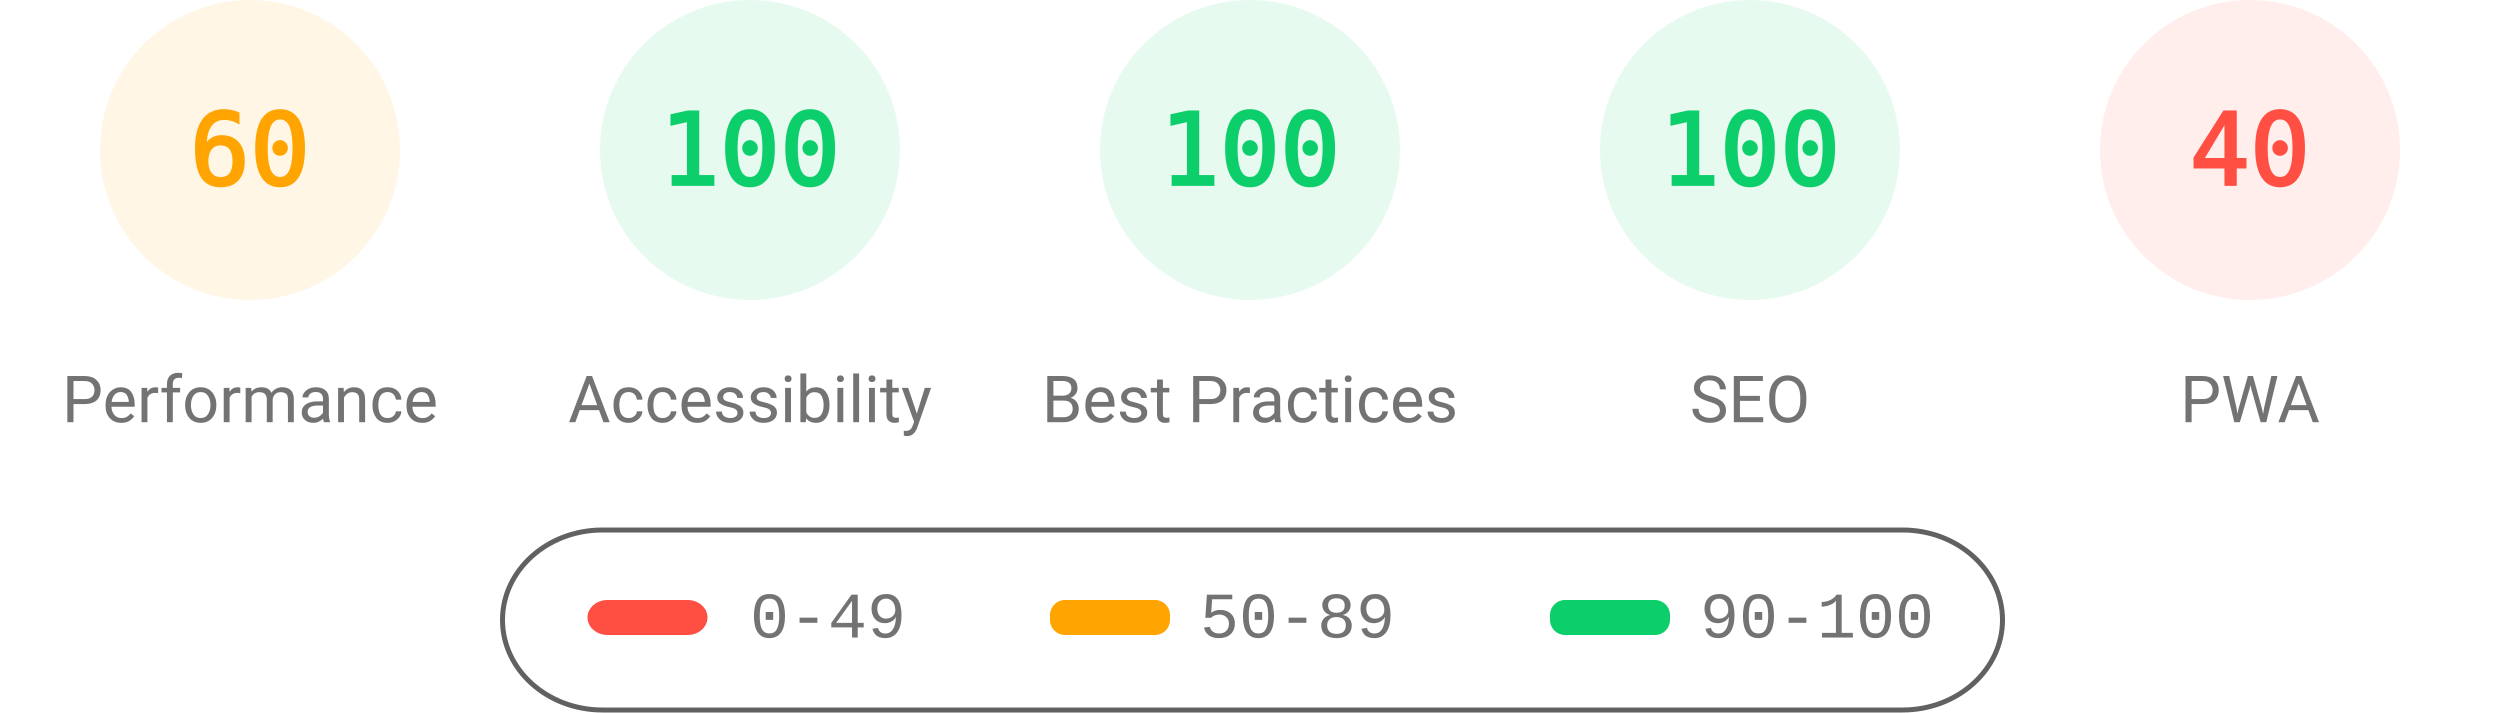
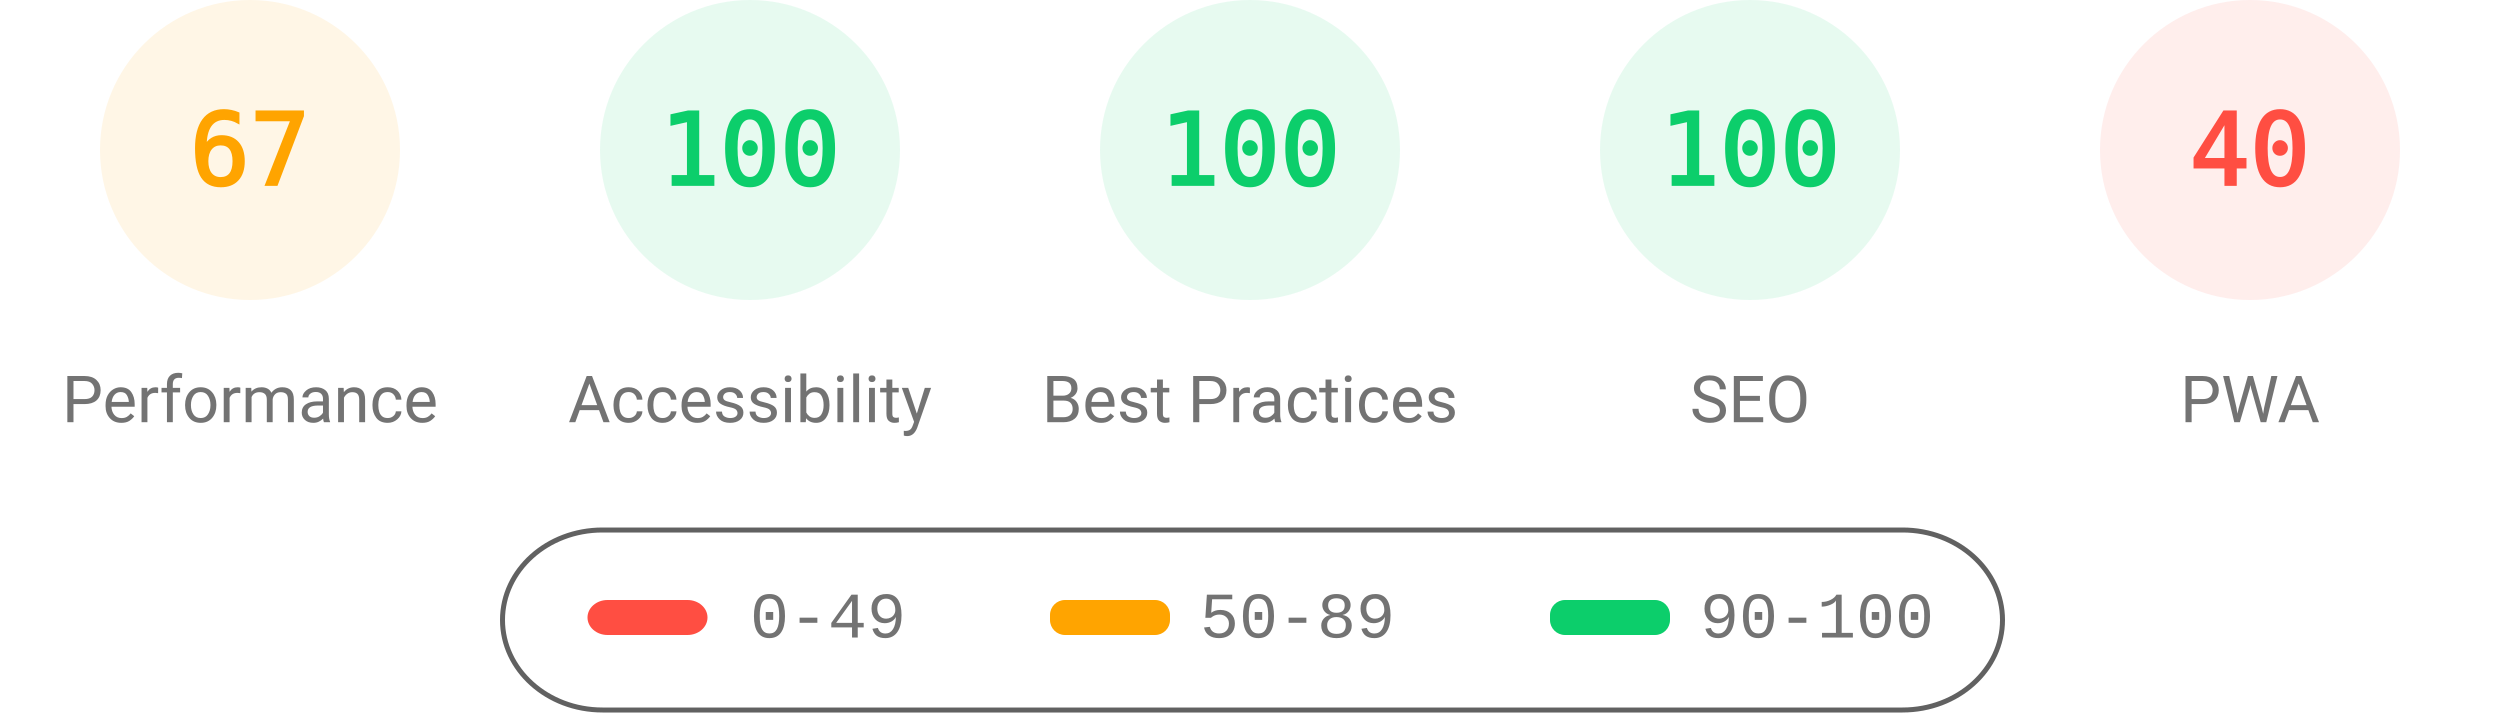
<svg xmlns="http://www.w3.org/2000/svg" fill="none" width="1000" height="285">
  <style>.gauge-base{opacity:.1}.gauge-arc{fill:none;animation-delay:250ms;stroke-linecap:round;transform:rotate(-90deg);transform-origin:100px 60px;animation:load-gauge 1s ease forwards}.guage-text{font-size:40px;font-family:monospace;text-align:center}.guage-red{color:#ff4e42;fill:#ff4e42;stroke:#ff4e42}.guage-orange{color:#ffa400;fill:#ffa400;stroke:#ffa400}.guage-green{color:#0cce6b;fill:#0cce6b;stroke:#0cce6b}.guage-undefined{color:#5c5c5c;fill:#5c5c5c;stroke:#5c5c5c}.guage-title{color:#737373;fill:#737373;stroke:none;font-size:26px;line-height:26px;font-family:Roboto,Halvetica,Arial,sans-serif}@keyframes load-gauge{from{stroke-dasharray:0 352.858}}</style>
  <svg class="guage-div guage-perf guage-orange" viewBox="0 0 200 200" width="200" height="200">
    <circle class="gauge-base" r="56" cx="100" cy="60" stroke-width="8" />
-     <circle class="gauge-arc guage-arc-1" r="56" cx="100" cy="60" stroke-width="8" style="stroke-dasharray:211.115,351.858" />
-     <text class="guage-text" x="100" y="60" alignment-baseline="central" dominant-baseline="central" text-anchor="middle">60</text>
+     <circle class="gauge-arc guage-arc-1" r="56" cx="100" cy="60" stroke-width="8" style="stroke-dasharray:235.745,351.858" />
+     <text class="guage-text" x="100" y="60" alignment-baseline="central" dominant-baseline="central" text-anchor="middle">67</text>
    <text class="guage-title" x="100" y="160" alignment-baseline="central" dominant-baseline="central" text-anchor="middle">Performance</text>
  </svg>
  <svg class="guage-div guage-acc guage-green" viewBox="0 0 200 200" width="200" height="200" x="200">
    <circle class="gauge-base" r="56" cx="100" cy="60" stroke-width="8" />
    <circle class="gauge-arc guage-arc-2" r="56" cx="100" cy="60" stroke-width="8" style="stroke-dasharray:351.858,351.858" />
    <text class="guage-text" x="100" y="60" alignment-baseline="central" dominant-baseline="central" text-anchor="middle">100</text>
    <text class="guage-title" x="100" y="160" alignment-baseline="central" dominant-baseline="central" text-anchor="middle">Accessibility</text>
  </svg>
  <svg class="guage-div guage-best guage-green" viewBox="0 0 200 200" width="200" height="200" x="400">
    <circle class="gauge-base" r="56" cx="100" cy="60" stroke-width="8" />
    <circle class="gauge-arc guage-arc-3" r="56" cx="100" cy="60" stroke-width="8" style="stroke-dasharray:351.858,351.858" />
    <text class="guage-text" x="100" y="60" alignment-baseline="central" dominant-baseline="central" text-anchor="middle">100</text>
    <text class="guage-title" x="100" y="160" alignment-baseline="central" dominant-baseline="central" text-anchor="middle">Best Practices</text>
  </svg>
  <svg class="guage-div guage-seo guage-green" viewBox="0 0 200 200" width="200" height="200" x="600">
    <circle class="gauge-base" r="56" cx="100" cy="60" stroke-width="8" />
    <circle class="gauge-arc guage-arc-4" r="56" cx="100" cy="60" stroke-width="8" style="stroke-dasharray:351.858,351.858" />
    <text class="guage-text" x="100" y="60" alignment-baseline="central" dominant-baseline="central" text-anchor="middle">100</text>
    <text class="guage-title" x="100" y="160" alignment-baseline="central" dominant-baseline="central" text-anchor="middle">SEO</text>
  </svg>
  <svg class="guage-div guage-pwa guage-red" viewBox="0 0 200 200" width="200" height="200" x="800">
    <circle class="gauge-base" r="56" cx="100" cy="60" stroke-width="8" />
    <circle class="gauge-arc guage-arc-4" r="56" cx="100" cy="60" stroke-width="8" style="stroke-dasharray:140.743,351.858" />
    <text class="guage-text" x="100" y="60" alignment-baseline="central" dominant-baseline="central" text-anchor="middle">40</text>
    <text class="guage-title" x="100" y="160" alignment-baseline="central" dominant-baseline="central" text-anchor="middle">PWA</text>
  </svg>
  <svg width="604" height="76" x="200" y="210">
    <path fill="none" id="canvas_background" d="M-1-1h604v80H-1z" />
    <rect fill-opacity="0" stroke="#616161" stroke-width="2" rx="40" id="svg_2" height="72" width="600" y="2" x="1" fill="#000" />
    <rect stroke="#000" rx="8" id="svg_3" height="14" width="48" y="30" x="35" stroke-opacity="null" stroke-width="0" fill="#ff4e42" />
    <rect stroke="#000" rx="6" id="svg_4" height="14" width="48" y="30" x="220" stroke-opacity="null" stroke-width="0" fill="#ffa400" />
    <rect stroke="#000" rx="6" id="svg_5" height="14" width="48" y="30" x="420" stroke-opacity="null" stroke-width="0" fill="#0cce6b" />
    <text xml:space="preserve" text-anchor="start" font-family="'Courier New', Courier, monospace" font-size="26" id="svg_6" y="45" x="100" stroke-opacity="null" stroke-width="0" stroke="#000" fill="#737373">0-49</text>
    <text xml:space="preserve" text-anchor="start" font-family="'Courier New', Courier, monospace" font-size="26" id="svg_7" y="45" x="280" stroke-opacity="null" stroke-width="0" stroke="#000" fill="#737373">50-89</text>
    <text xml:space="preserve" text-anchor="start" font-family="'Courier New', Courier, monospace" font-size="26" id="svg_8" y="45" x="480" stroke-opacity="null" stroke-width="0" stroke="#000" fill="#737373">90-100</text>
  </svg>
</svg>
